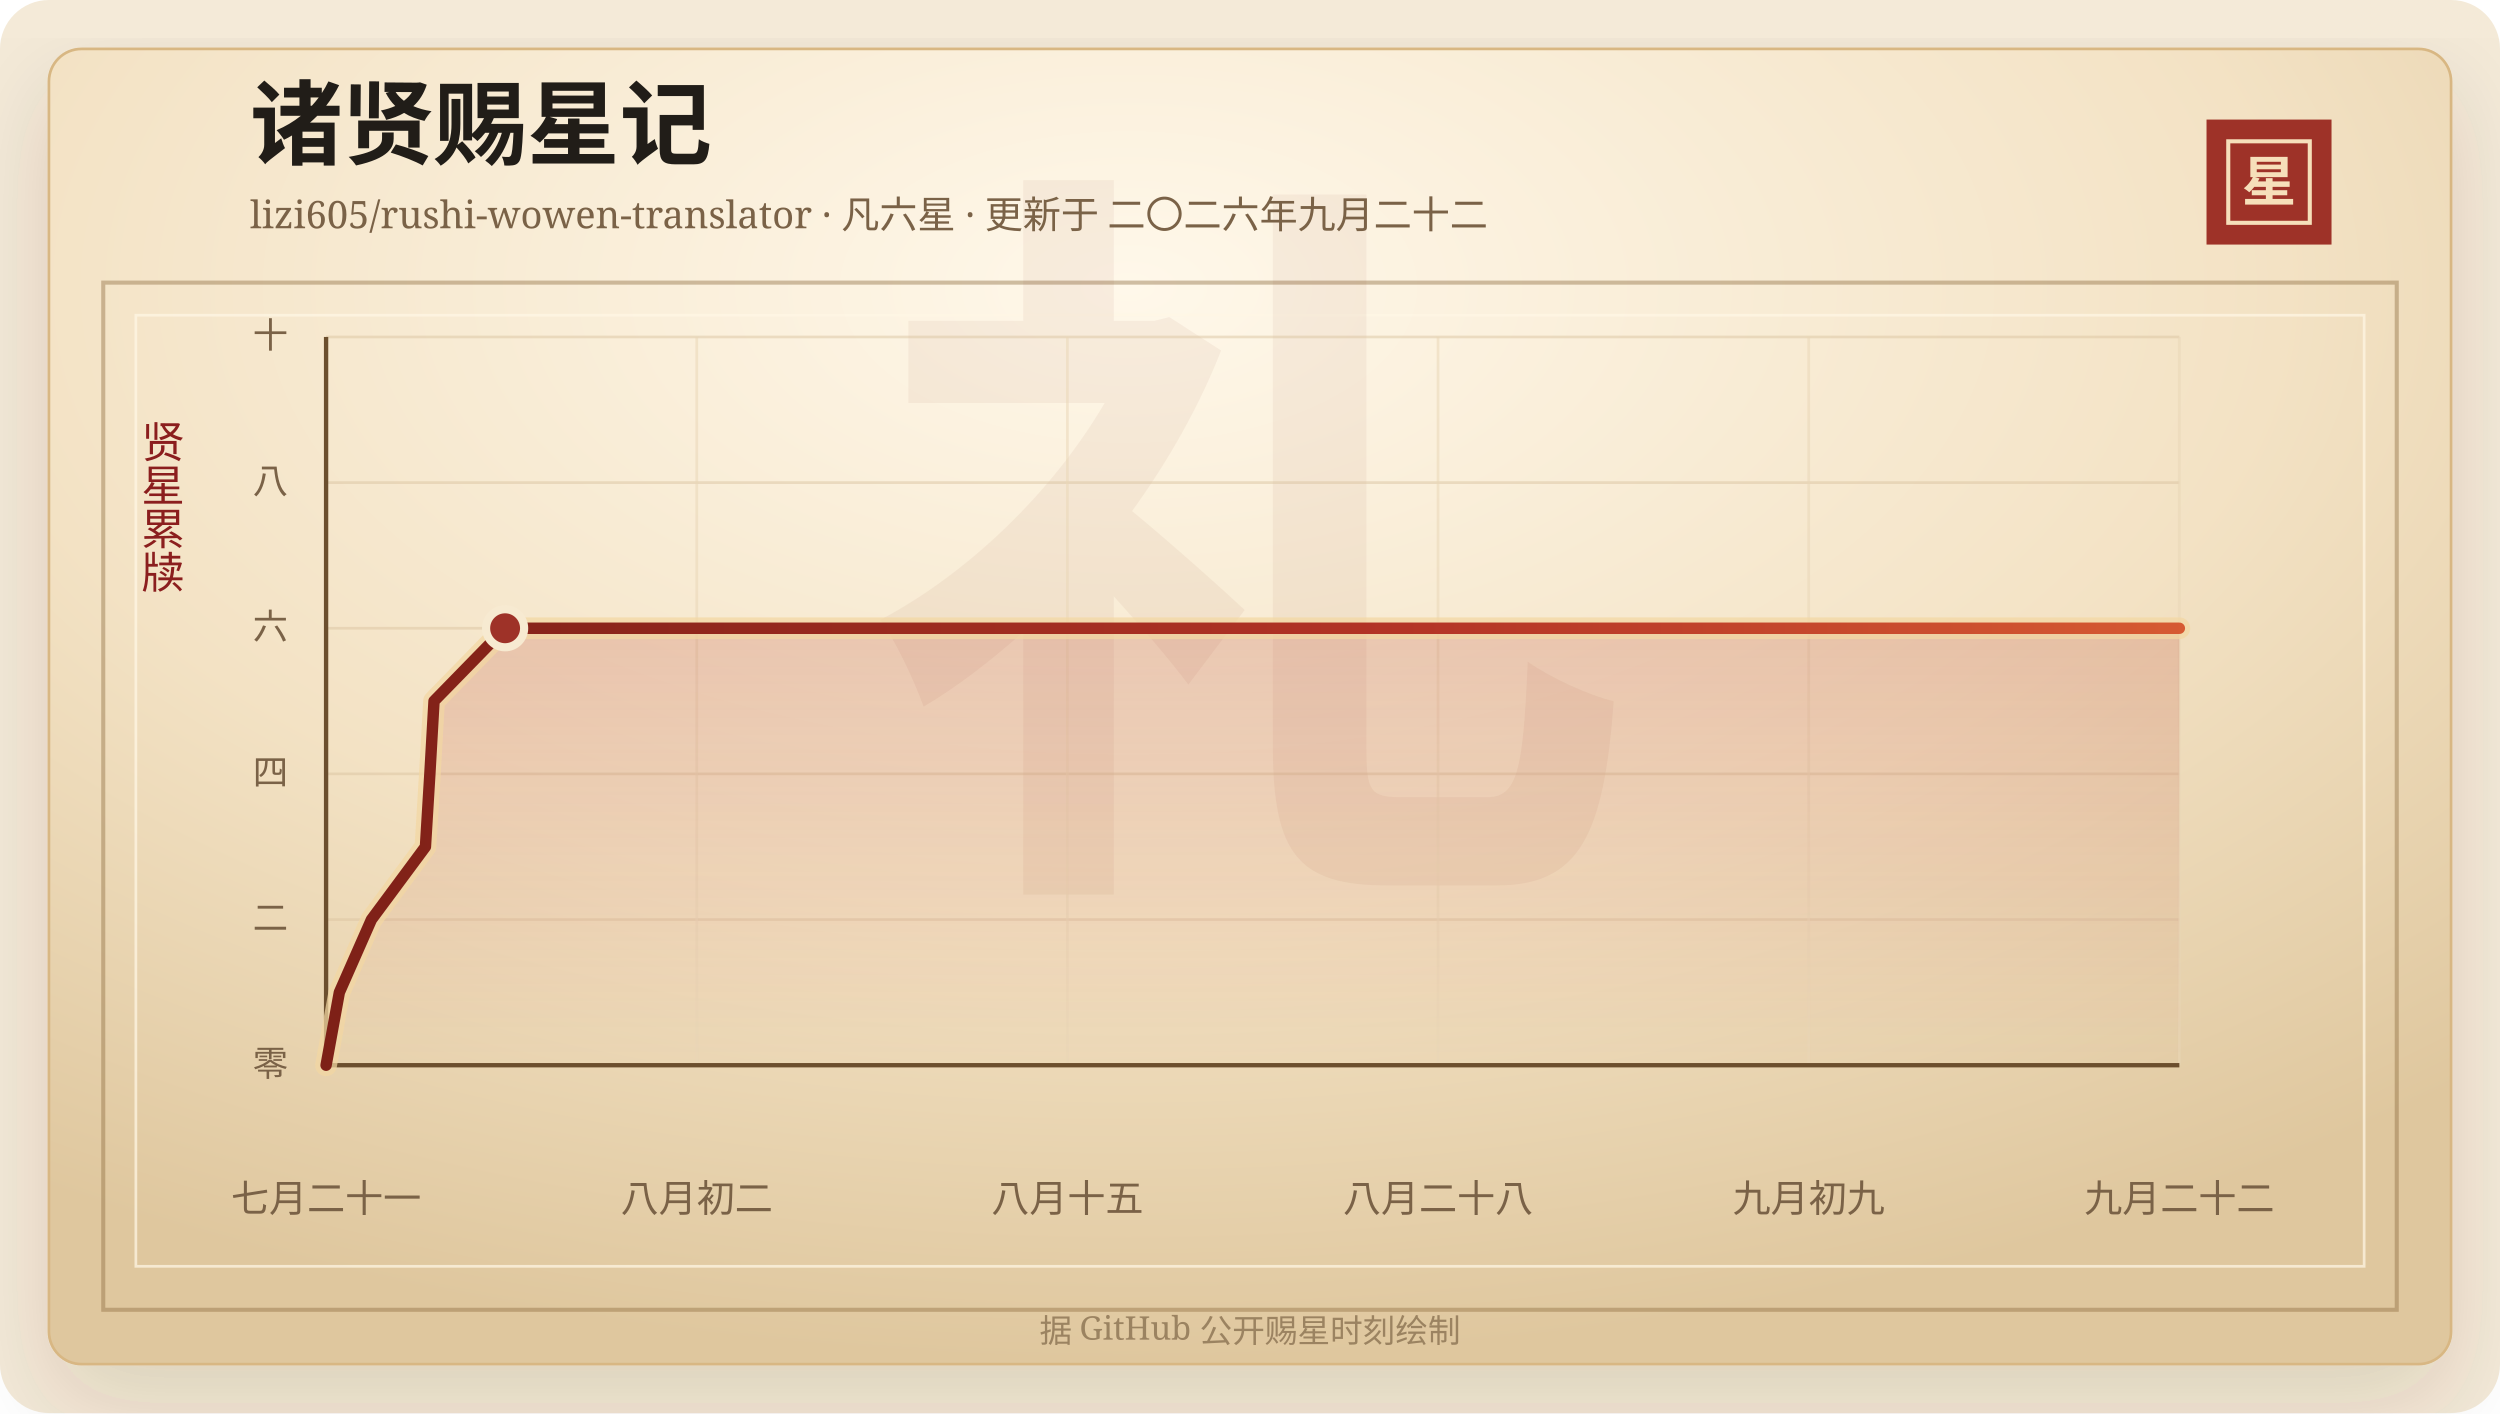
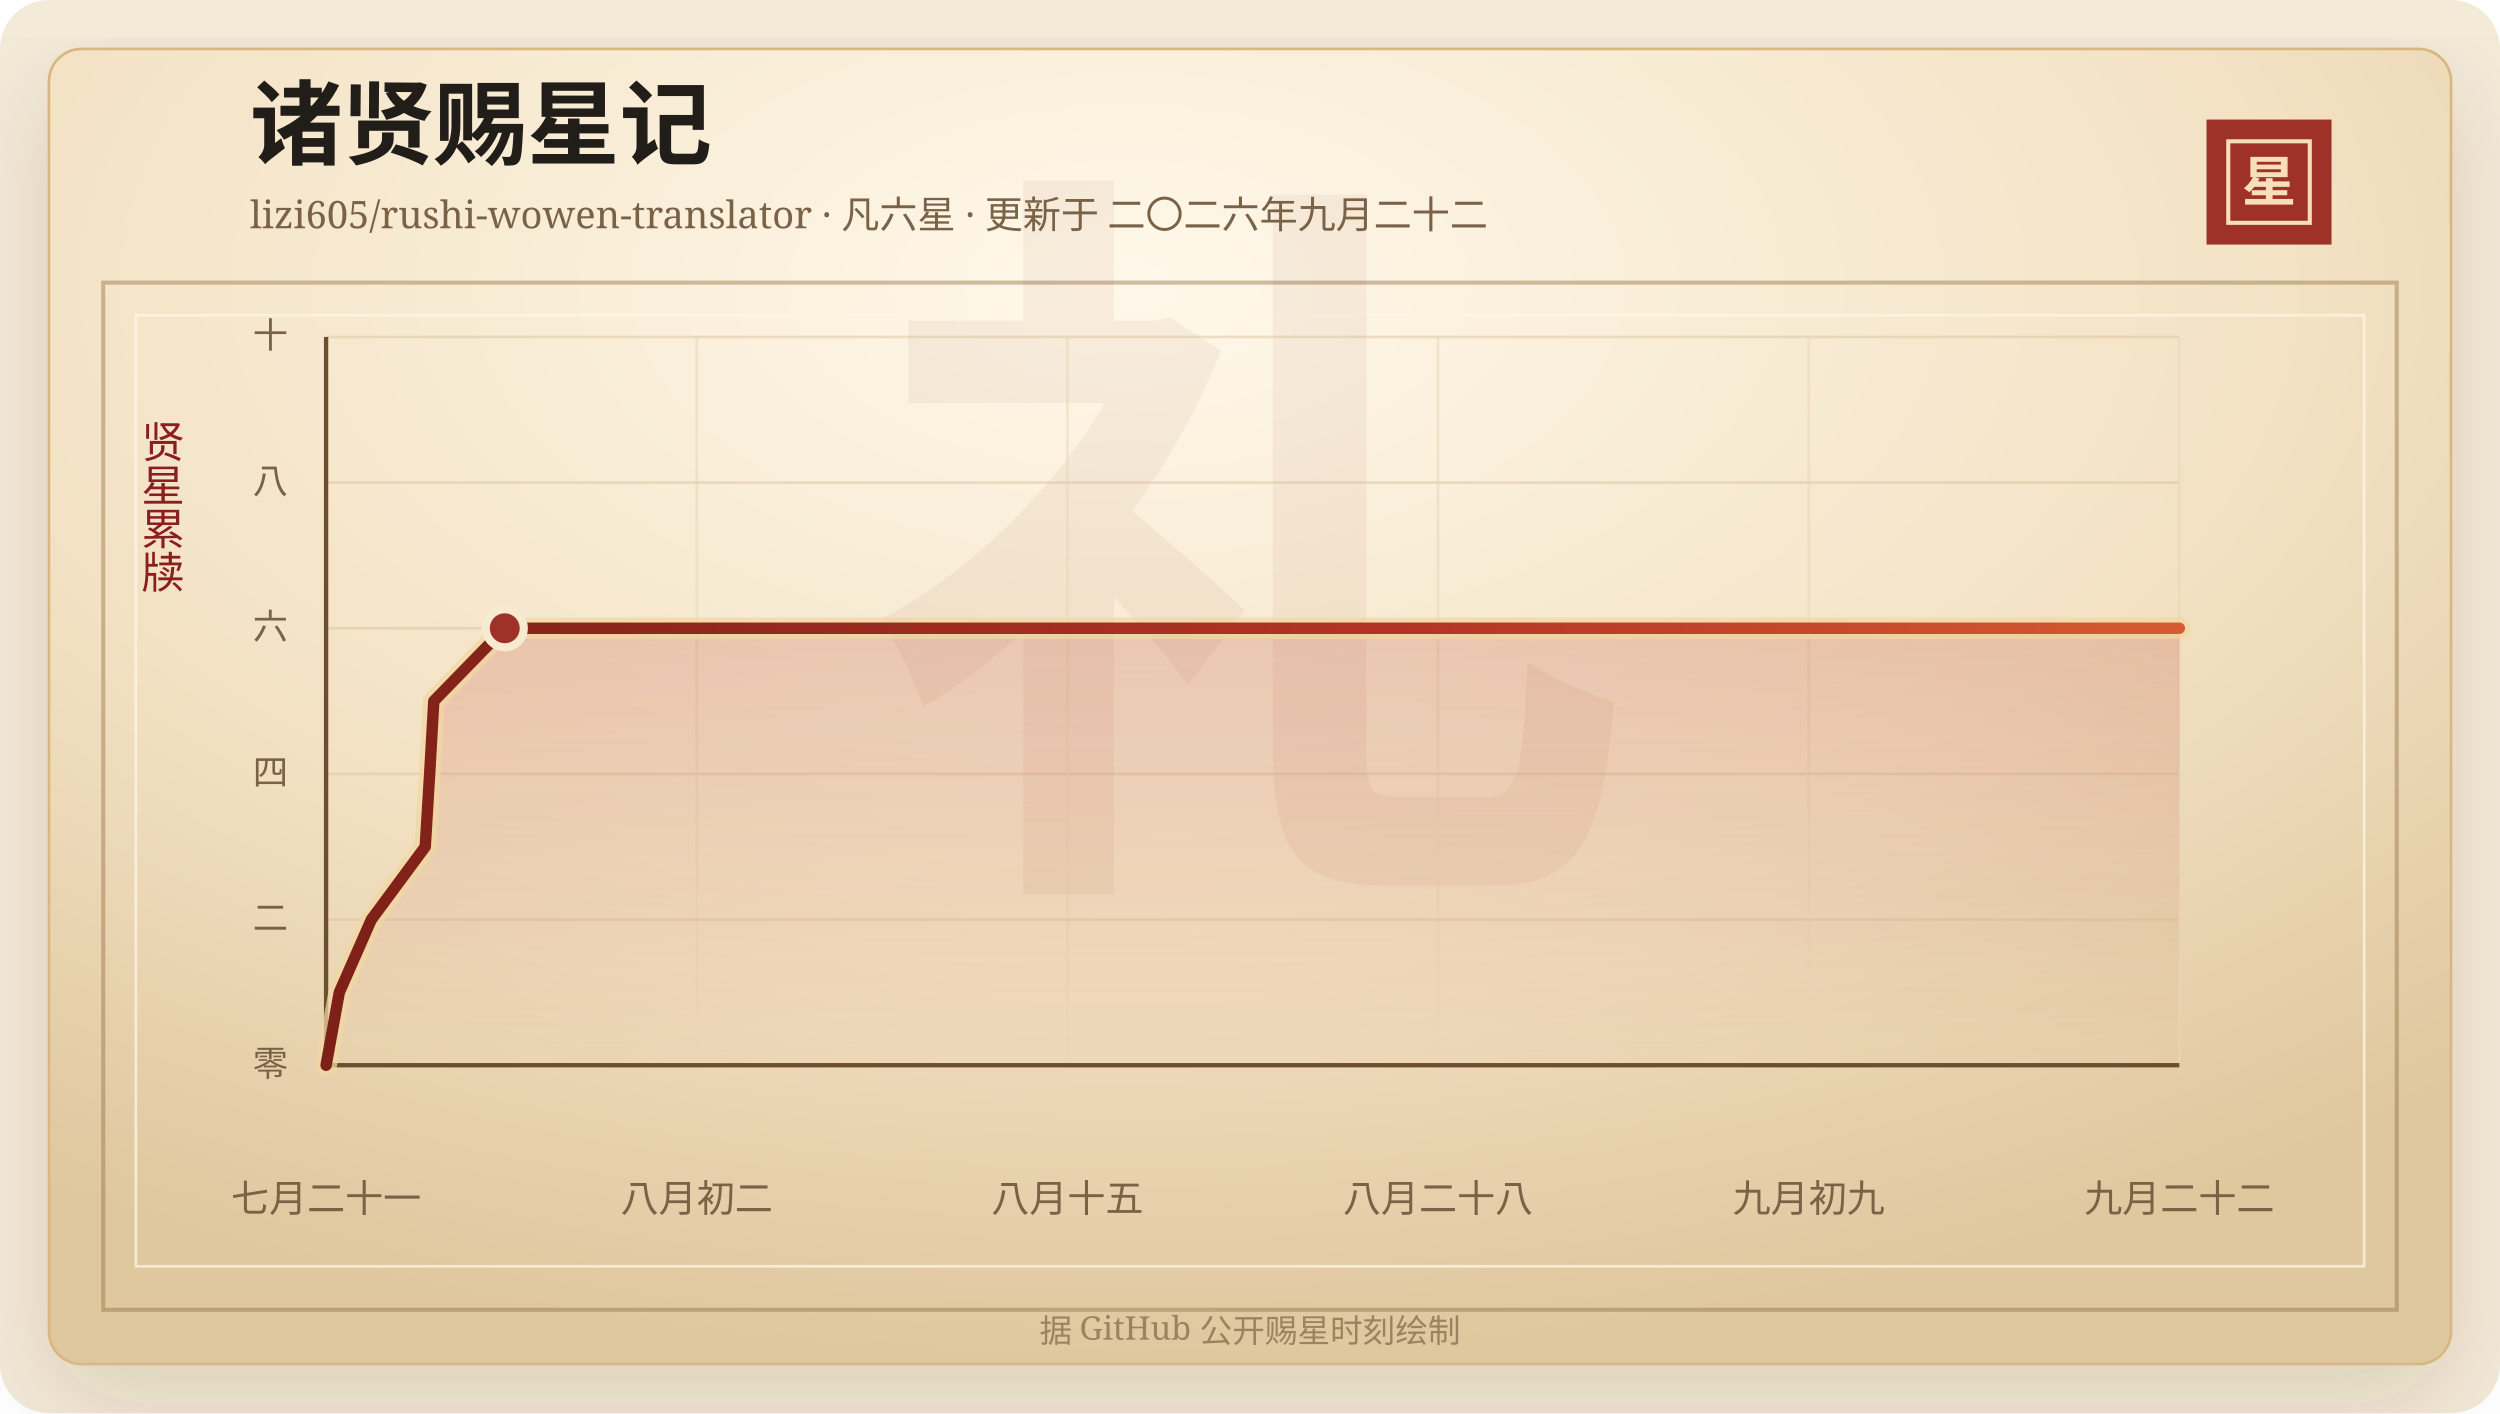
<svg xmlns="http://www.w3.org/2000/svg" width="920" height="520" viewBox="0 0 920 520" role="img" aria-labelledby="title desc">
  <defs>
    <linearGradient id="line" x1="0" x2="1" y1="0" y2="0">
      <stop offset="0%" stop-color="#7d2017" />
      <stop offset="58%" stop-color="#b33426" />
      <stop offset="100%" stop-color="#d65a32" />
    </linearGradient>
    <linearGradient id="area" x1="0" x2="0" y1="0" y2="1">
      <stop offset="0%" stop-color="#b33426" stop-opacity="0.2" />
      <stop offset="100%" stop-color="#b33426" stop-opacity="0" />
    </linearGradient>
    <radialGradient id="paper" cx="45%" cy="18%" r="82%">
      <stop offset="0%" stop-color="#fff8ea" />
      <stop offset="58%" stop-color="#f3e2c4" />
      <stop offset="100%" stop-color="#dfc79e" />
    </radialGradient>
    <filter id="shadow" x="-20%" y="-20%" width="140%" height="140%">
      <feDropShadow dx="0" dy="14" stdDeviation="18" flood-color="#3b2a20" flood-opacity="0.14" />
    </filter>
  </defs>
  <rect width="920" height="520" rx="18" fill="#f4ead8" />
  <rect x="18" y="18" width="884" height="484" rx="12" fill="url(#paper)" stroke="#d8b783" filter="url(#shadow)" />
  <rect x="38" y="104" width="844" height="378" fill="none" stroke="#8c6b3f" stroke-opacity="0.42" stroke-width="1.5" />
  <rect x="50" y="116" width="820" height="350" fill="none" stroke="#fff7e5" stroke-opacity="0.72" />
  <text x="460" y="304" text-anchor="middle" fill="#8c342a" fill-opacity="0.06" font-family="Songti SC, STSong, SimSun, serif" font-size="280" font-weight="700">礼</text>
  <text x="92" y="58" fill="#211d18" font-family="Songti SC, STSong, SimSun, serif" font-size="34" font-weight="700">诸贤赐星记</text>
  <text x="92" y="84" fill="#7a6247" font-family="Songti SC, STSong, SimSun, serif" font-size="14.0">lizi605/rushi-wowen-translator · 凡六星 · 更新于 二〇二六年九月二十二</text>
  <rect x="812" y="44" width="46" height="46" fill="#9e3228" />
  <rect x="820" y="52" width="30" height="30" fill="none" stroke="#f6dfba" stroke-width="1.5" />
  <text x="835" y="74" text-anchor="middle" fill="#f6dfba" font-family="Songti SC, STSong, SimSun, serif" font-size="20" font-weight="700">星</text>
  <text x="60" y="166" text-anchor="middle" fill="#8b1e1e" font-family="Songti SC, STSong, SimSun, serif" font-size="16" writing-mode="vertical-rl">贤星累牍</text>
  <line x1="120" y1="392.00" x2="802" y2="392.00" stroke="#d9c29e" stroke-opacity="0.48" />
  <text x="106" y="396.00" text-anchor="end" fill="#7a6247" font-family="Songti SC, STSong, SimSun, serif" font-size="13">零</text>
  <line x1="120" y1="338.40" x2="802" y2="338.40" stroke="#d9c29e" stroke-opacity="0.48" />
  <text x="106" y="342.40" text-anchor="end" fill="#7a6247" font-family="Songti SC, STSong, SimSun, serif" font-size="13">二</text>
  <line x1="120" y1="284.80" x2="802" y2="284.80" stroke="#d9c29e" stroke-opacity="0.48" />
  <text x="106" y="288.80" text-anchor="end" fill="#7a6247" font-family="Songti SC, STSong, SimSun, serif" font-size="13">四</text>
  <line x1="120" y1="231.20" x2="802" y2="231.20" stroke="#d9c29e" stroke-opacity="0.48" />
  <text x="106" y="235.20" text-anchor="end" fill="#7a6247" font-family="Songti SC, STSong, SimSun, serif" font-size="13">六</text>
  <line x1="120" y1="177.60" x2="802" y2="177.60" stroke="#d9c29e" stroke-opacity="0.48" />
  <text x="106" y="181.60" text-anchor="end" fill="#7a6247" font-family="Songti SC, STSong, SimSun, serif" font-size="13">八</text>
  <line x1="120" y1="124.00" x2="802" y2="124.00" stroke="#d9c29e" stroke-opacity="0.48" />
  <text x="106" y="128.00" text-anchor="end" fill="#7a6247" font-family="Songti SC, STSong, SimSun, serif" font-size="13">十</text>
  <line x1="120.00" y1="124" x2="120.00" y2="392" stroke="#ead6b7" stroke-opacity="0.54" />
  <text x="120.00" y="446" text-anchor="middle" fill="#7a6247" font-family="Songti SC, STSong, SimSun, serif" font-size="14">七月二十一</text>
  <line x1="256.40" y1="124" x2="256.40" y2="392" stroke="#ead6b7" stroke-opacity="0.54" />
  <text x="256.40" y="446" text-anchor="middle" fill="#7a6247" font-family="Songti SC, STSong, SimSun, serif" font-size="14">八月初二</text>
  <line x1="392.80" y1="124" x2="392.80" y2="392" stroke="#ead6b7" stroke-opacity="0.54" />
  <text x="392.80" y="446" text-anchor="middle" fill="#7a6247" font-family="Songti SC, STSong, SimSun, serif" font-size="14">八月十五</text>
  <line x1="529.20" y1="124" x2="529.20" y2="392" stroke="#ead6b7" stroke-opacity="0.54" />
  <text x="529.20" y="446" text-anchor="middle" fill="#7a6247" font-family="Songti SC, STSong, SimSun, serif" font-size="14">八月二十八</text>
  <line x1="665.60" y1="124" x2="665.60" y2="392" stroke="#ead6b7" stroke-opacity="0.54" />
  <text x="665.60" y="446" text-anchor="middle" fill="#7a6247" font-family="Songti SC, STSong, SimSun, serif" font-size="14">九月初九</text>
  <line x1="802.00" y1="124" x2="802.00" y2="392" stroke="#ead6b7" stroke-opacity="0.54" />
  <text x="802.00" y="446" text-anchor="middle" fill="#7a6247" font-family="Songti SC, STSong, SimSun, serif" font-size="14">九月二十二</text>
  <line x1="120" y1="392" x2="802" y2="392" stroke="#6c4f2e" stroke-width="1.6" />
  <line x1="120" y1="124" x2="120" y2="392" stroke="#6c4f2e" stroke-width="1.6" />
-   <polygon points="120.00,392.00 120.00,392.00 124.88,365.20 136.69,338.40 156.56,311.60 158.19,284.80 159.72,258.00 185.88,231.20 802.00,231.20 802.00,392.00" fill="url(#area)" />
-   <polyline points="120.00,392.00 124.88,365.20 136.69,338.40 156.56,311.60 158.19,284.80 159.72,258.00 185.88,231.20 802.00,231.20" fill="none" stroke="#f3d7a2" stroke-width="8" stroke-linecap="round" stroke-linejoin="round" opacity="0.72" />
-   <polyline points="120.00,392.00 124.88,365.20 136.69,338.40 156.56,311.60 158.19,284.80 159.72,258.00 185.88,231.20 802.00,231.20" fill="none" stroke="url(#line)" stroke-width="4.2" stroke-linecap="round" stroke-linejoin="round" />
-   <circle cx="185.88" cy="231.20" r="7" fill="#9e3228" stroke="#f7ead1" stroke-width="3" />
+   <polygon points="120.00,392.00 120.00,392.00 124.87,365.20 136.66,338.40 156.49,311.60 158.11,284.80 159.64,258.00 185.75,231.20 802.00,231.20 802.00,392.00" fill="url(#area)" />
+   <polyline points="120.00,392.00 124.87,365.20 136.66,338.40 156.49,311.60 158.11,284.80 159.64,258.00 185.75,231.20 802.00,231.20" fill="none" stroke="#f3d7a2" stroke-width="8" stroke-linecap="round" stroke-linejoin="round" opacity="0.72" />
+   <polyline points="120.00,392.00 124.87,365.20 136.66,338.40 156.49,311.60 158.11,284.80 159.64,258.00 185.75,231.20 802.00,231.20" fill="none" stroke="url(#line)" stroke-width="4.2" stroke-linecap="round" stroke-linejoin="round" />
+   <circle cx="185.75" cy="231.20" r="7" fill="#9e3228" stroke="#f7ead1" stroke-width="3" />
  <text x="460" y="494" text-anchor="middle" fill="#9b8361" font-family="Songti SC, STSong, SimSun, serif" font-size="12">据 GitHub 公开赐星时刻绘制</text>
</svg>
